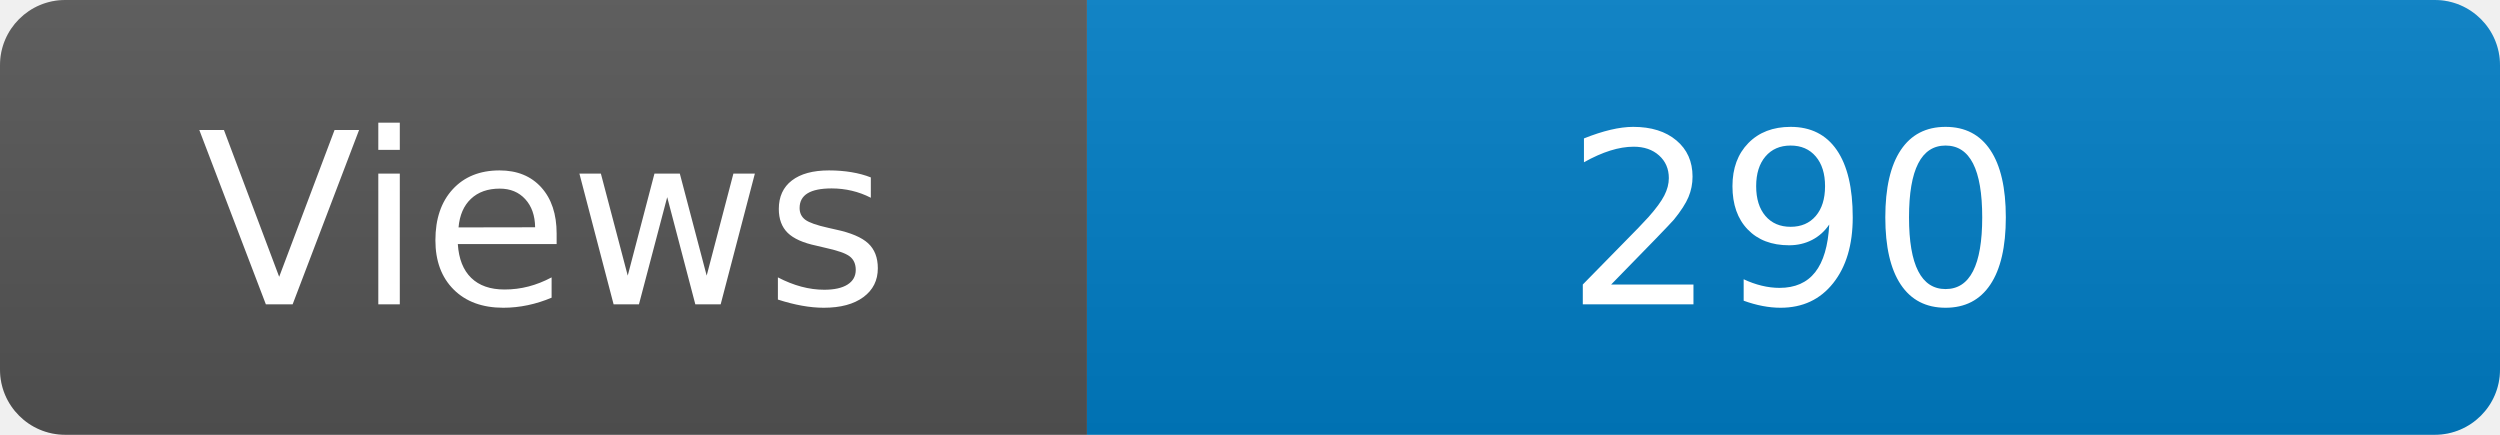
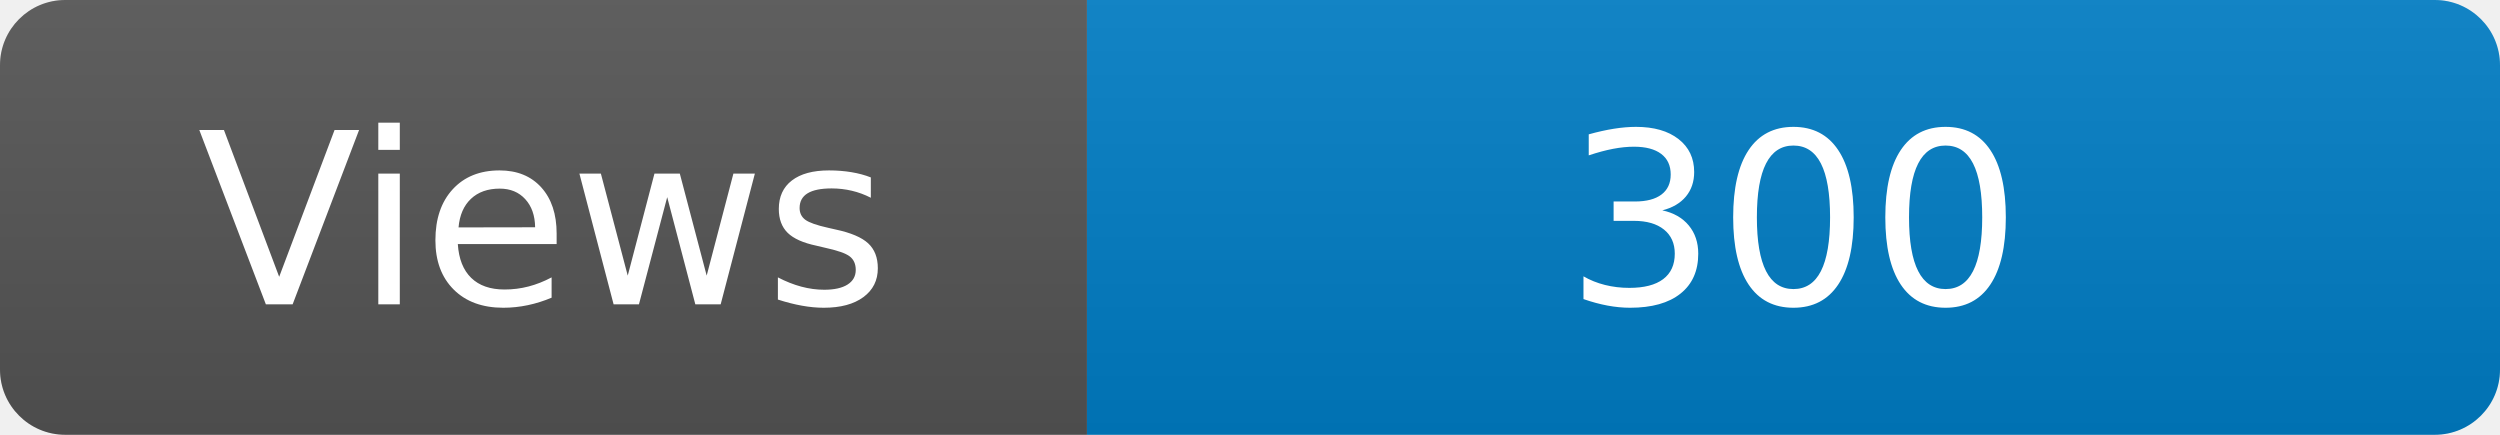
<svg xmlns="http://www.w3.org/2000/svg" width="115" height="20" role="img" aria-label="Maintained?: yes">
  <linearGradient id="s" x2="0" y2="100%">
    <stop offset="0" stop-color="#bbb" stop-opacity=".1" />
    <stop offset="1" stop-opacity=".1" />
  </linearGradient>
  <clipPath id="r">
    <rect width="115" height="20" rx="3" fill="#fff" />
  </clipPath>
  <g clip-path="url(#r)">
    <rect width="50" height="20" fill="#555" />
    <rect x="50" width="160" height="20" fill="#007ec6" />
    <rect width="115" height="20" fill="url(#s)" />
  </g>
  <g fill="#fff" text-anchor="middle" font-family="Verdana,Geneva,DejaVu Sans,sans-serif" font-size="110">
    <text x="250" y="140" transform="scale(.1)" fill="#fff">Views</text>
-     <text x="825" y="140" transform="scale(.1)" fill="#fff">290</text>
+     <text x="825" y="140" transform="scale(.1)" fill="#fff">300</text>
  </g>
</svg>
